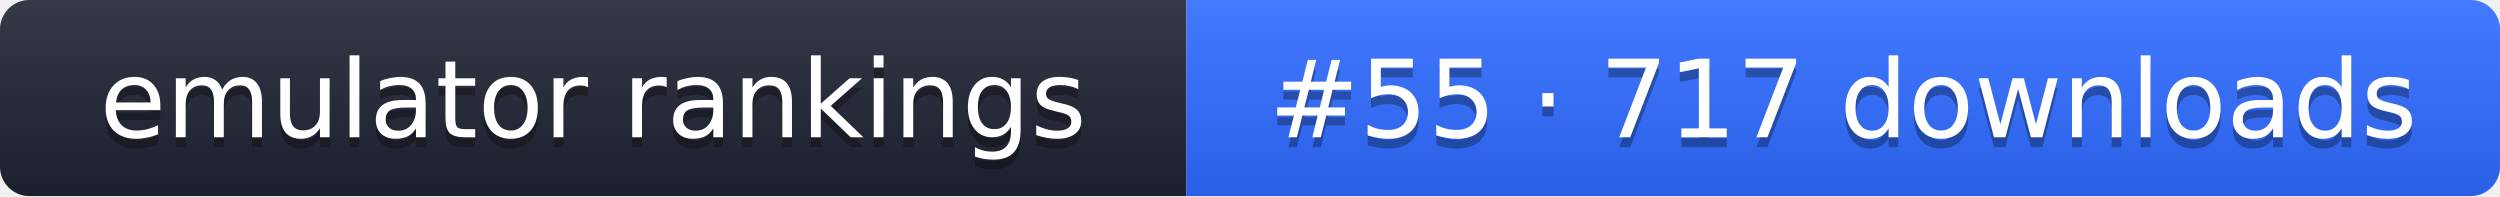
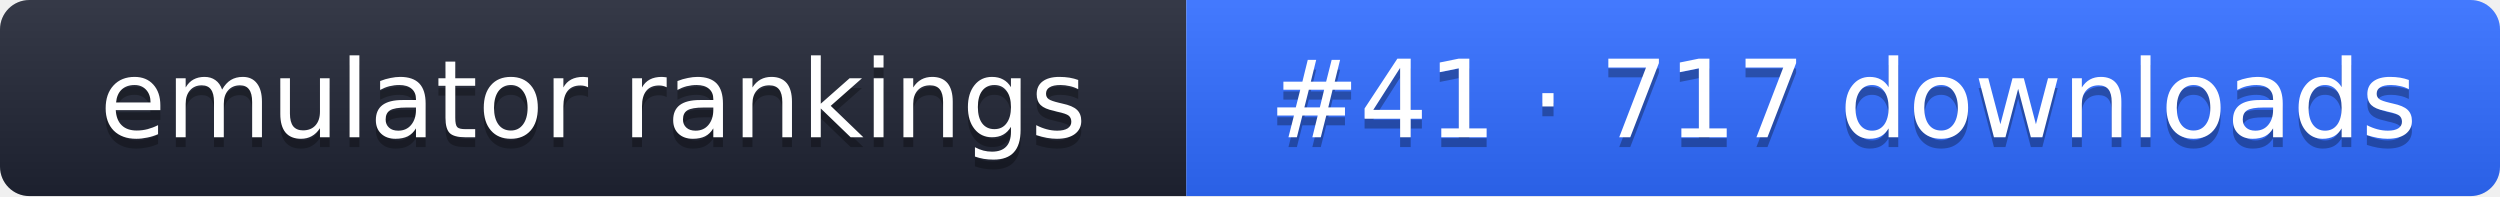
- <svg xmlns="http://www.w3.org/2000/svg" width="255" height="20" role="img" aria-label="emulator rankings: #55 · 717 downloads">
+ <svg xmlns="http://www.w3.org/2000/svg" width="255" height="20" role="img" aria-label="emulator rankings: #41 · 717 downloads">
  <linearGradient id="g" x2="0" y2="100%">
    <stop offset="0" stop-color="#fff" stop-opacity=".1" />
    <stop offset="1" stop-opacity=".1" />
  </linearGradient>
  <clipPath id="r">
    <rect width="255" height="20" rx="3" fill="#fff" />
  </clipPath>
  <g clip-path="url(#r)">
    <rect width="121" height="20" fill="#1f2433" />
    <rect x="121" width="134" height="20" fill="#2f6bff" />
    <rect width="255" height="20" fill="url(#g)" />
  </g>
  <g fill="#fff" text-anchor="middle" font-family="Verdana,DejaVu Sans,sans-serif" font-size="11">
    <text x="60.5" y="15" fill="#010101" fill-opacity=".3">emulator rankings</text>
    <text x="60.5" y="14">emulator rankings</text>
-     <text x="188" y="15" fill="#010101" fill-opacity=".3">#55 · 717 downloads</text>
-     <text x="188" y="14">#55 · 717 downloads</text>
+     <text x="188" y="15" fill="#010101" fill-opacity=".3">#41 · 717 downloads</text>
+     <text x="188" y="14">#41 · 717 downloads</text>
  </g>
</svg>
